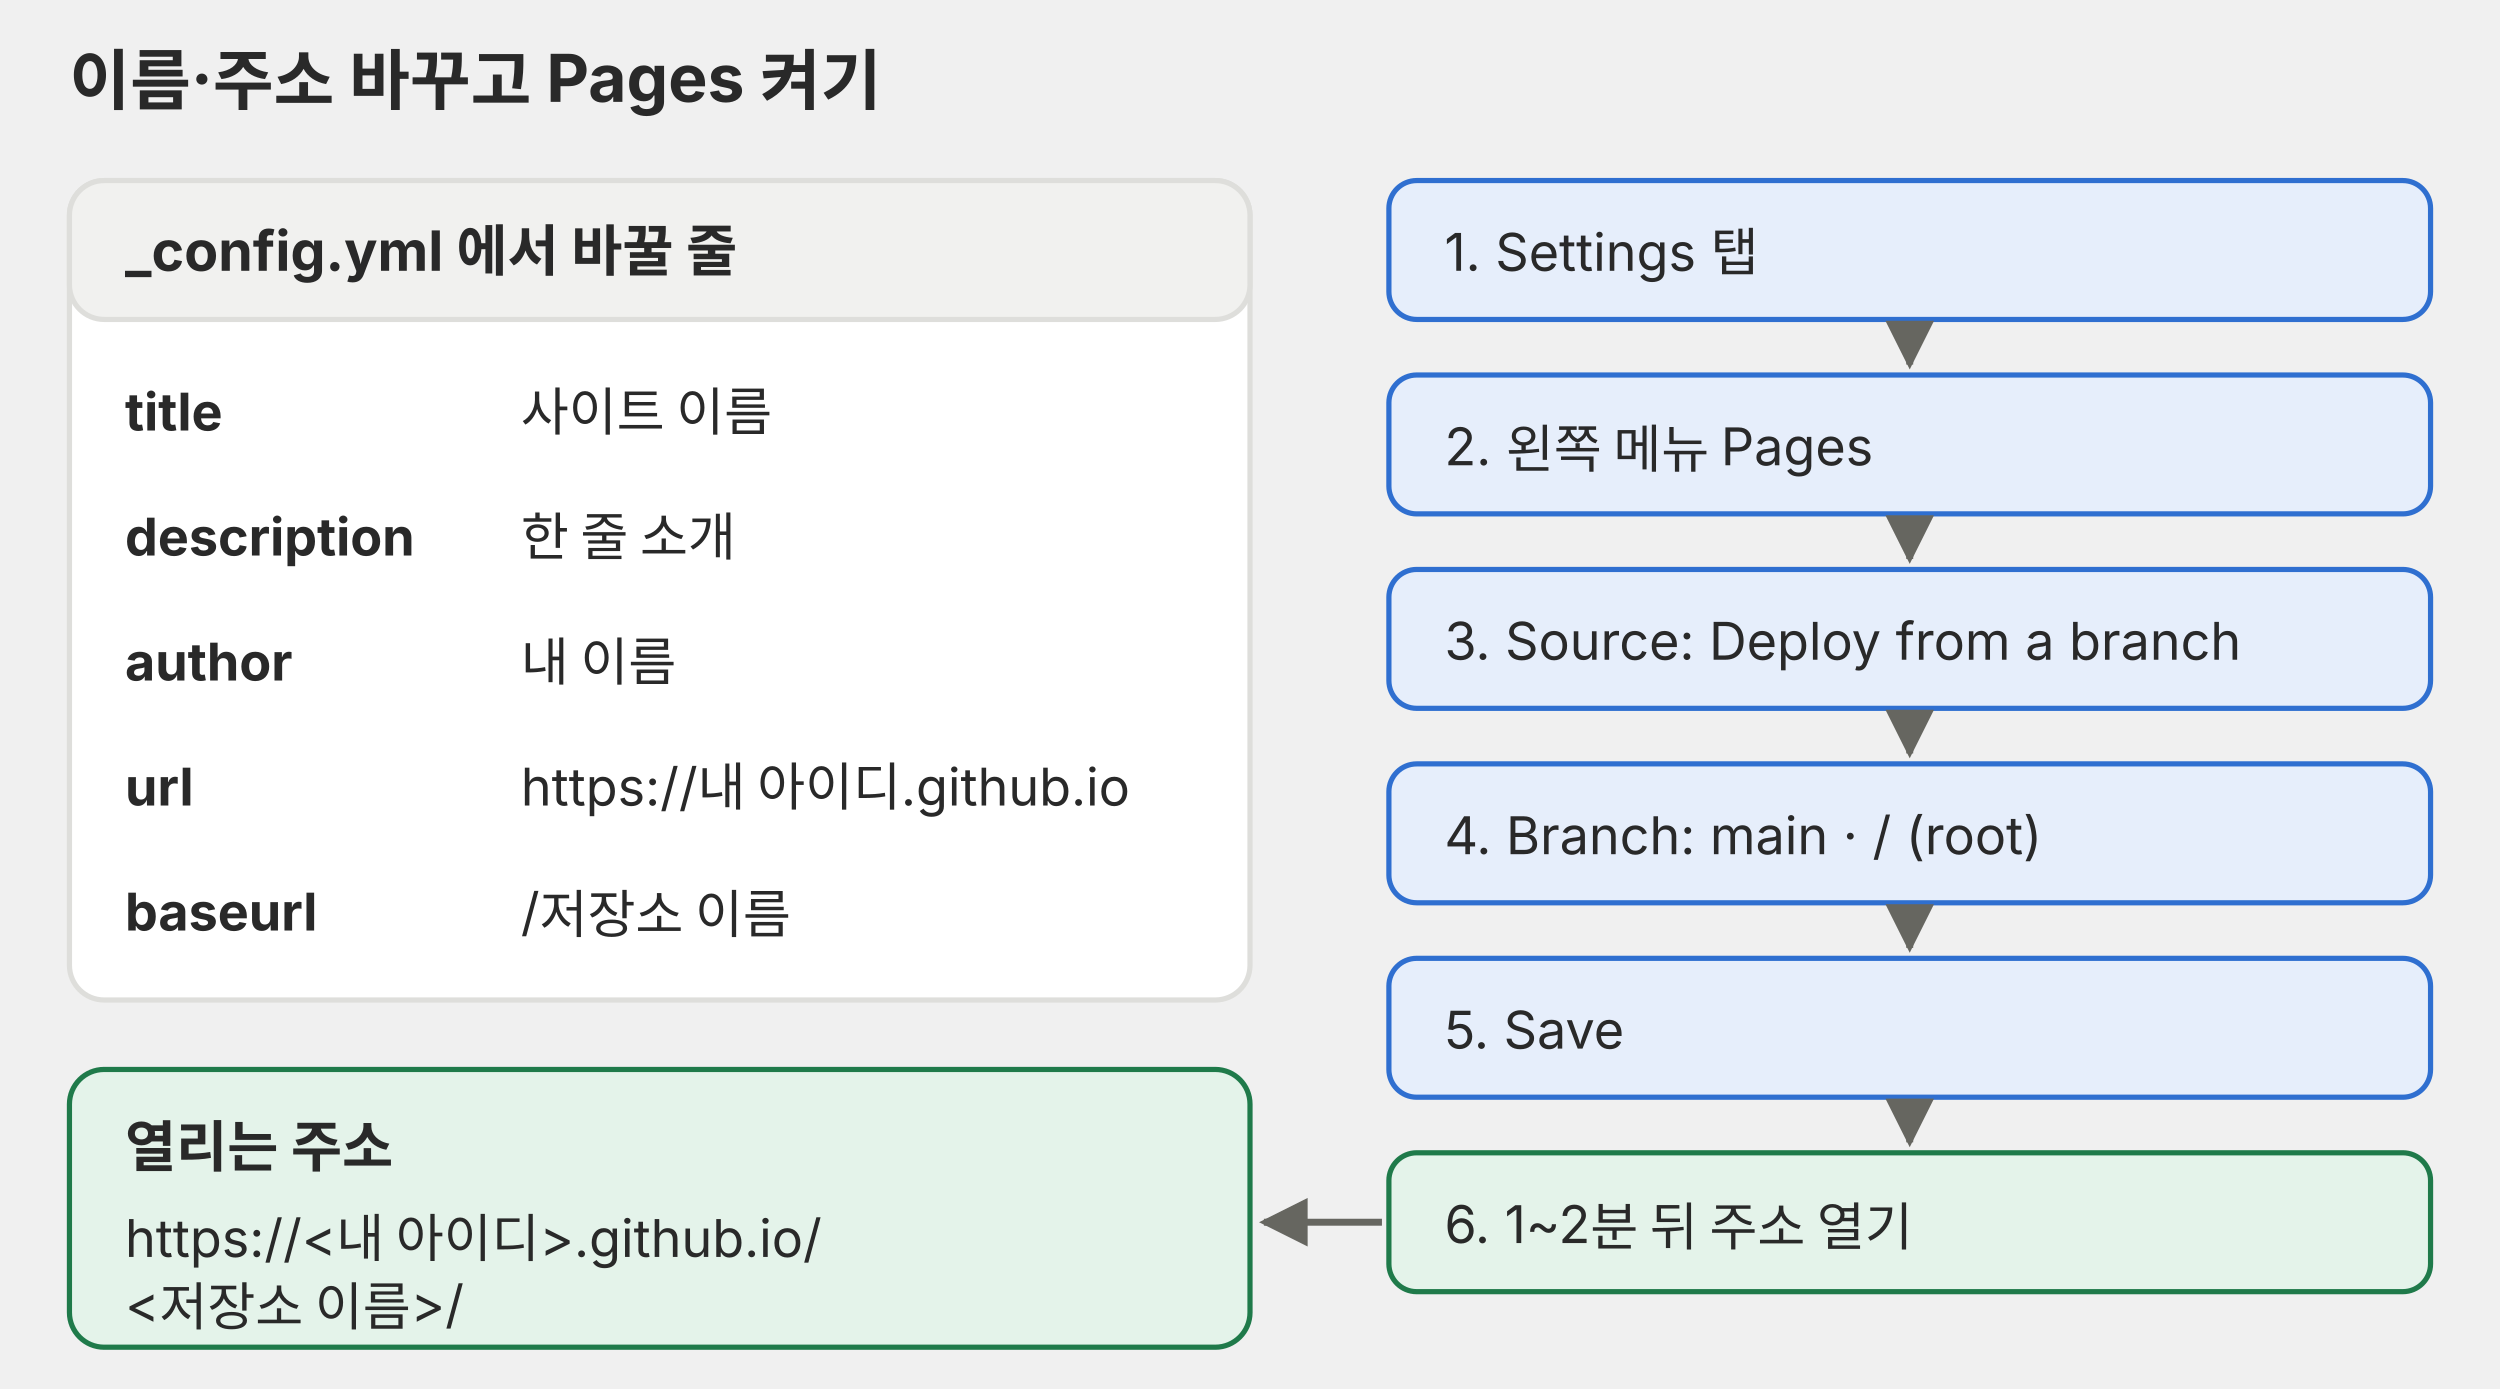
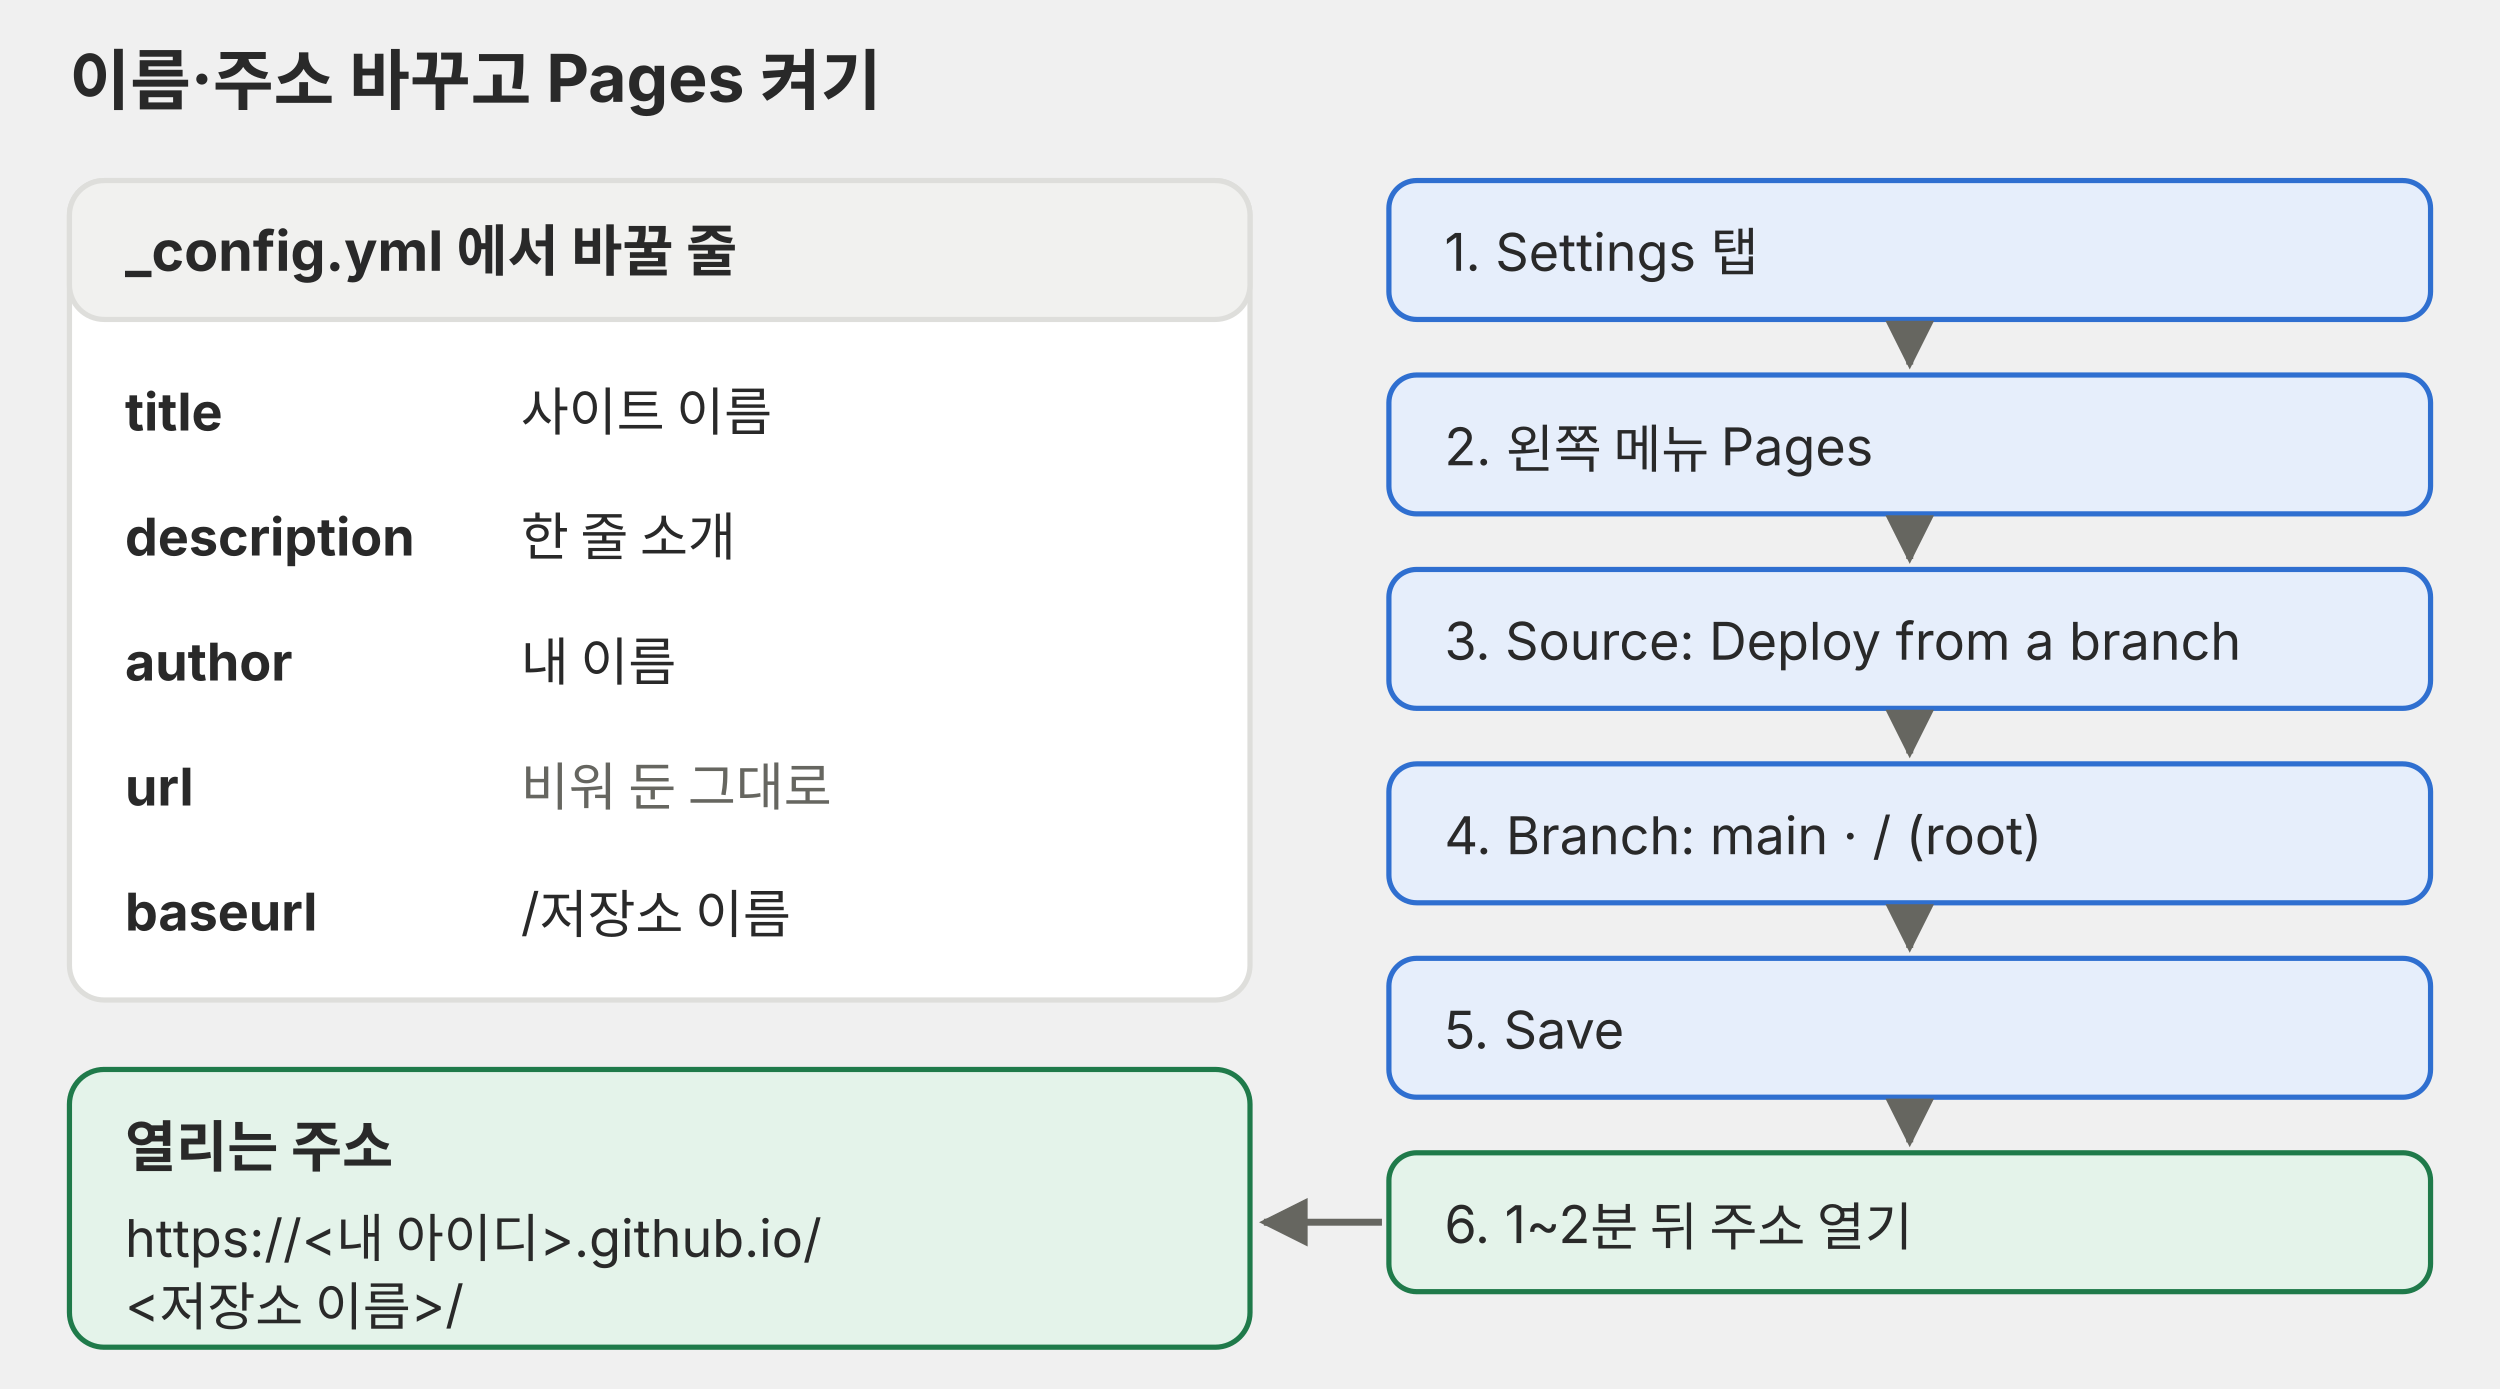
<svg xmlns="http://www.w3.org/2000/svg" viewBox="0 0 720 400" role="img" font-family="Pretendard, 'Noto Sans KR', -apple-system, 'Segoe UI', sans-serif">
  <defs>
    <marker id="a-p05" viewBox="0 0 10 10" refX="9" refY="5" markerWidth="7" markerHeight="7" orient="auto-start-reverse">
      <path d="M0 0L10 5L0 10z" fill="#666660" />
    </marker>
  </defs>
  <text x="20" y="30" font-size="19" font-weight="700" fill="#292929">이름·주소 바꾸고 Pages 켜기</text>
  <g font-size="15" fill="#292929">
    <rect x="20" y="52" width="340" height="236" rx="10" fill="#ffffff" stroke="#dededb" stroke-width="1.5" />
    <rect x="20" y="52" width="340" height="40" rx="10" fill="#f1f1ef" stroke="#dededb" stroke-width="1.5" />
    <text x="36" y="78" font-size="16" font-weight="700">_config.yml 에서 바꿀 줄</text>
    <text x="36" y="124" font-weight="700">title</text>
    <text x="150" y="124">사이트 이름</text>
    <text x="36" y="160" font-weight="700">description</text>
    <text x="150" y="160">한 줄 소개</text>
    <text x="36" y="196" font-weight="700">author</text>
    <text x="150" y="196">내 이름</text>
    <text x="36" y="232" font-weight="700">url</text>
-     <text x="150" y="232">https://내 아이디.github.io</text>
+     <text x="150" y="232" fill="#666660">비워 둔 그대로</text>
    <text x="36" y="268" font-weight="700">baseurl</text>
    <text x="150" y="268">/저장소 이름</text>
    <rect x="20" y="308" width="340" height="80" rx="10" fill="#e4f3ea" stroke="#1f7a4a" stroke-width="1.5" />
    <text x="36" y="336" font-size="16" font-weight="700">열리는 주소</text>
    <text x="36" y="362">https://&lt;내 아이디&gt;.github.io/</text>
    <text x="36" y="381">&lt;저장소 이름&gt;/</text>
    <rect x="400" y="52" width="300" height="40" rx="8" fill="#e6eefb" stroke="#2f6fd0" stroke-width="1.5" />
    <text x="416" y="78">1. Settings 탭</text>
    <rect x="400" y="108" width="300" height="40" rx="8" fill="#e6eefb" stroke="#2f6fd0" stroke-width="1.5" />
    <text x="416" y="134">2. 왼쪽 메뉴 Pages</text>
    <rect x="400" y="164" width="300" height="40" rx="8" fill="#e6eefb" stroke="#2f6fd0" stroke-width="1.5" />
    <text x="416" y="190">3. Source: Deploy from a branch</text>
    <rect x="400" y="220" width="300" height="40" rx="8" fill="#e6eefb" stroke="#2f6fd0" stroke-width="1.5" />
    <text x="416" y="246">4. Branch: main · / (root)</text>
    <rect x="400" y="276" width="300" height="40" rx="8" fill="#e6eefb" stroke="#2f6fd0" stroke-width="1.5" />
    <text x="416" y="302">5. Save</text>
    <rect x="400" y="332" width="300" height="40" rx="8" fill="#e4f3ea" stroke="#1f7a4a" stroke-width="1.5" />
    <text x="416" y="358">6. 1~2분 뒤 주소 열기</text>
  </g>
  <g stroke="#666660" stroke-width="2" fill="none" marker-end="url(#a-p05)">
    <path d="M550 93V105" />
    <path d="M550 149V161" />
    <path d="M550 205V217" />
    <path d="M550 261V273" />
    <path d="M550 317V329" />
    <path d="M398 352H364" />
  </g>
</svg>
